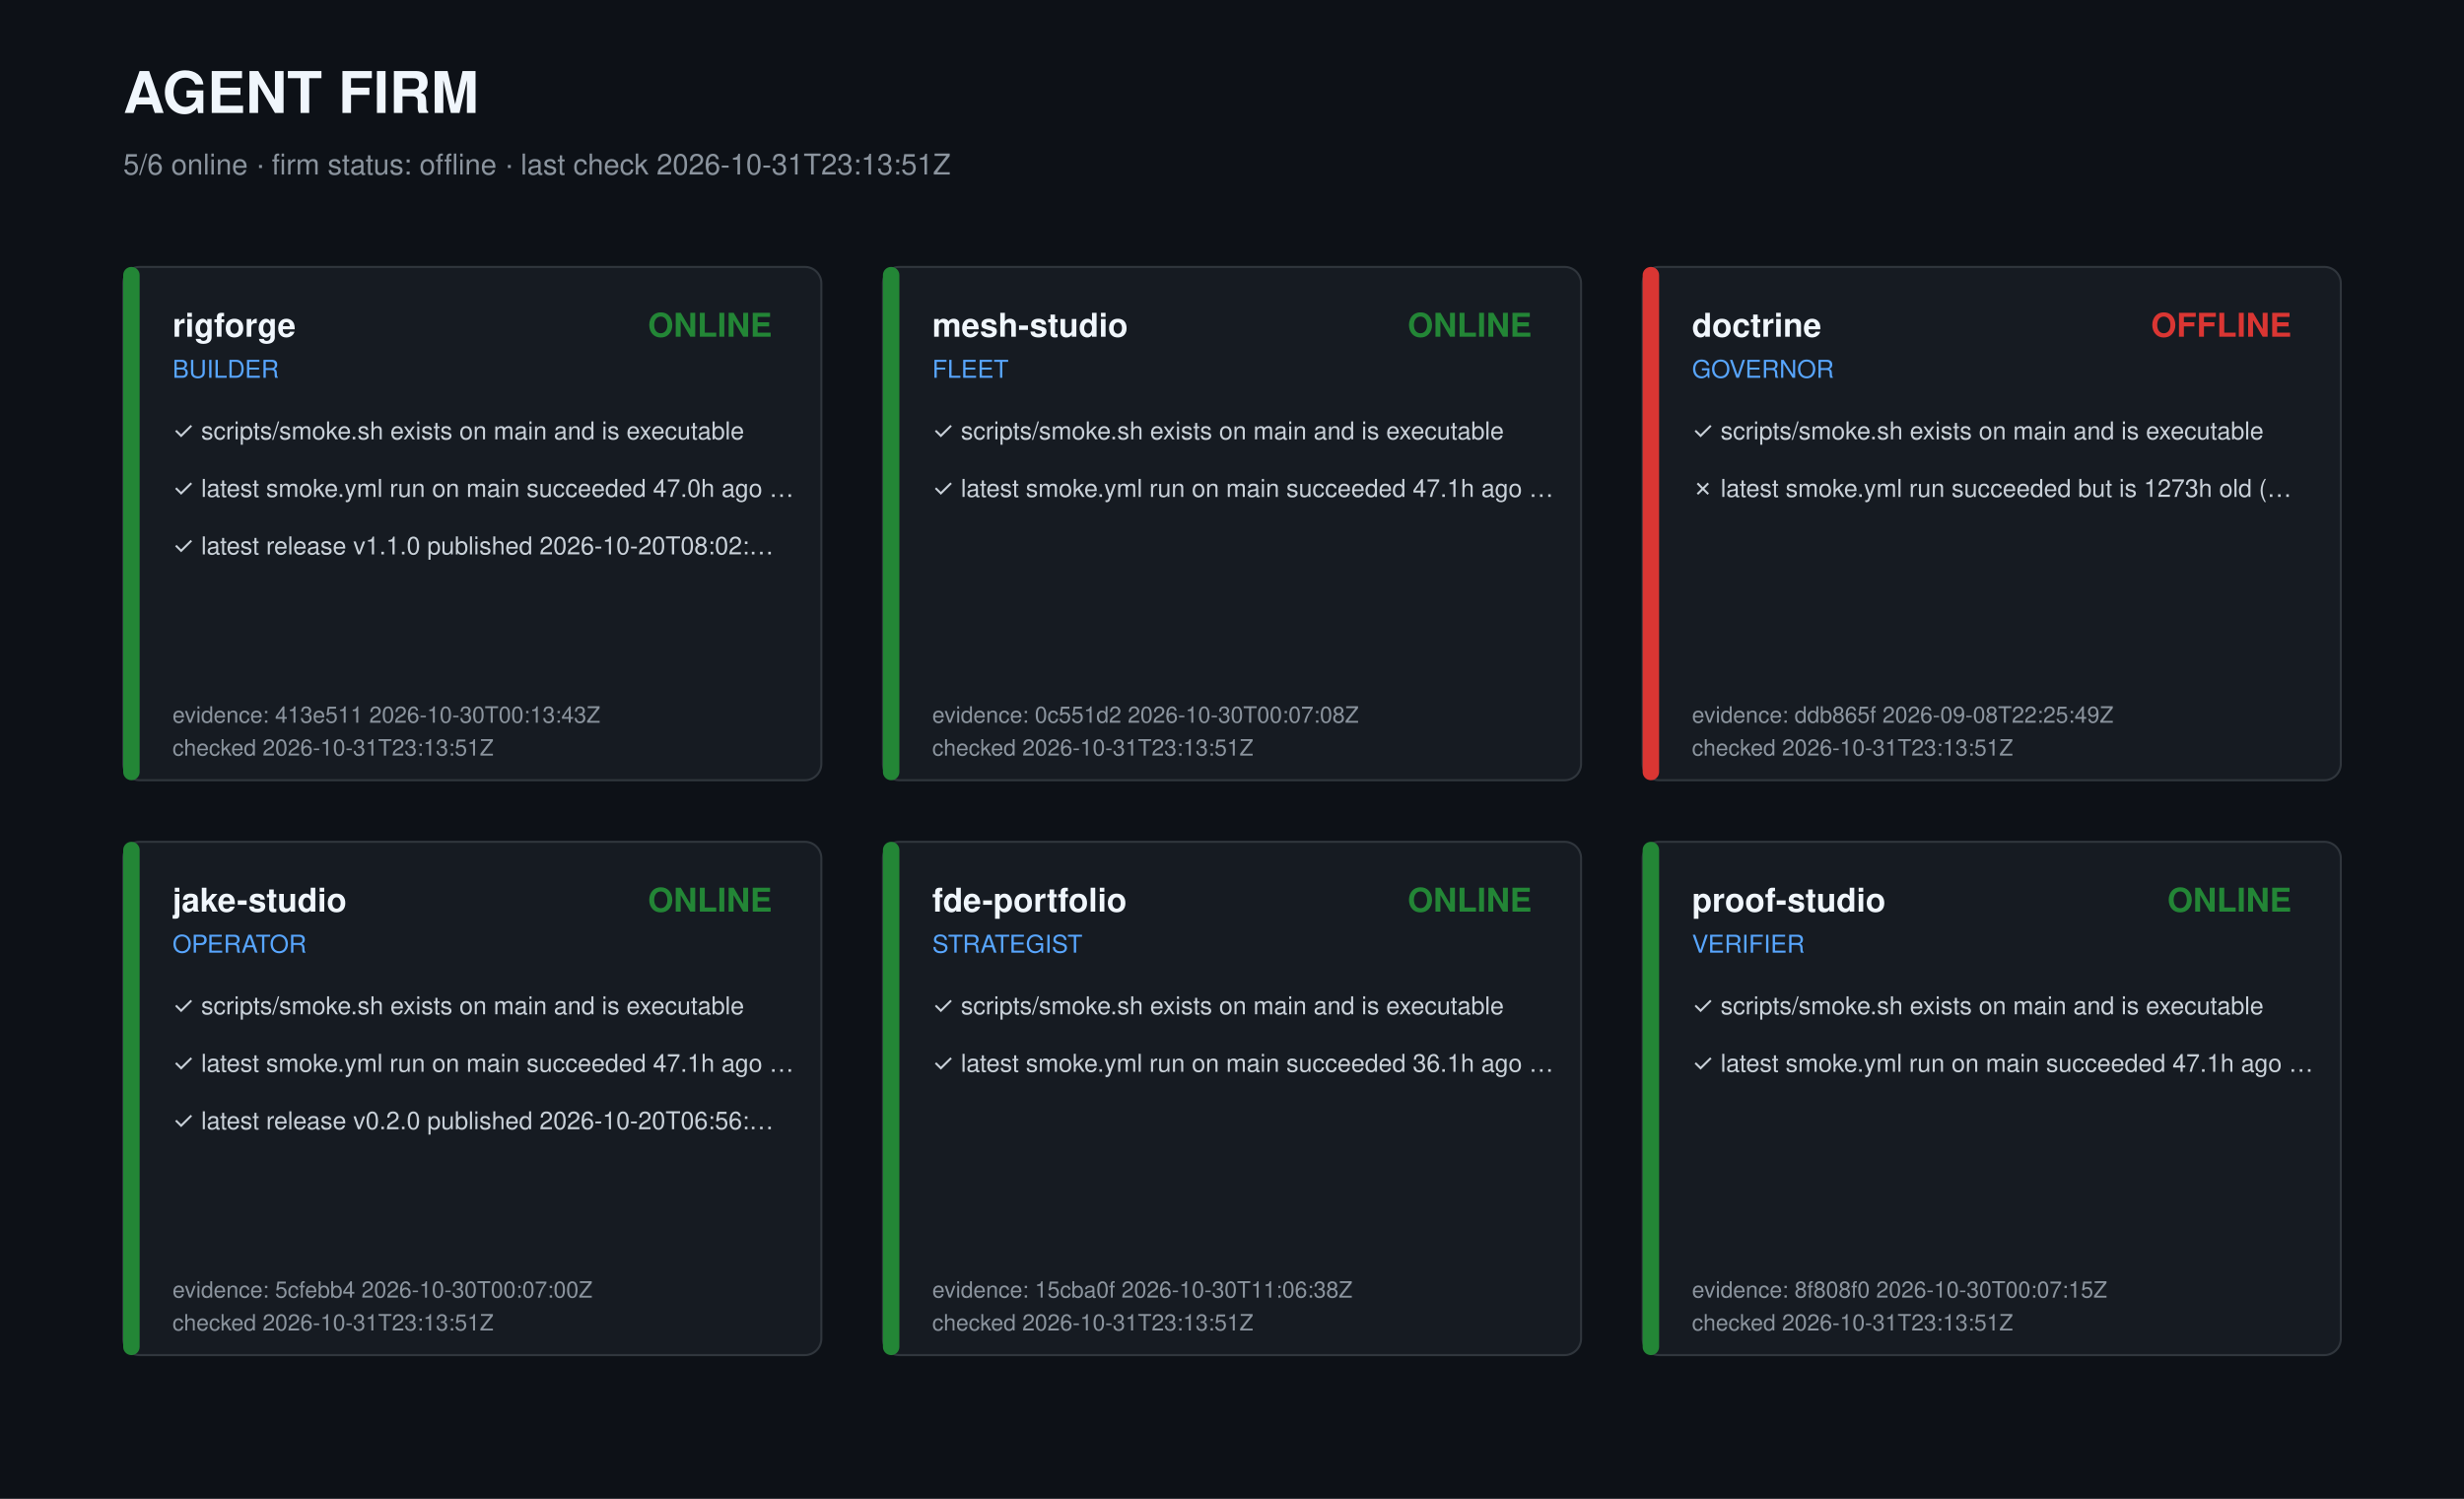
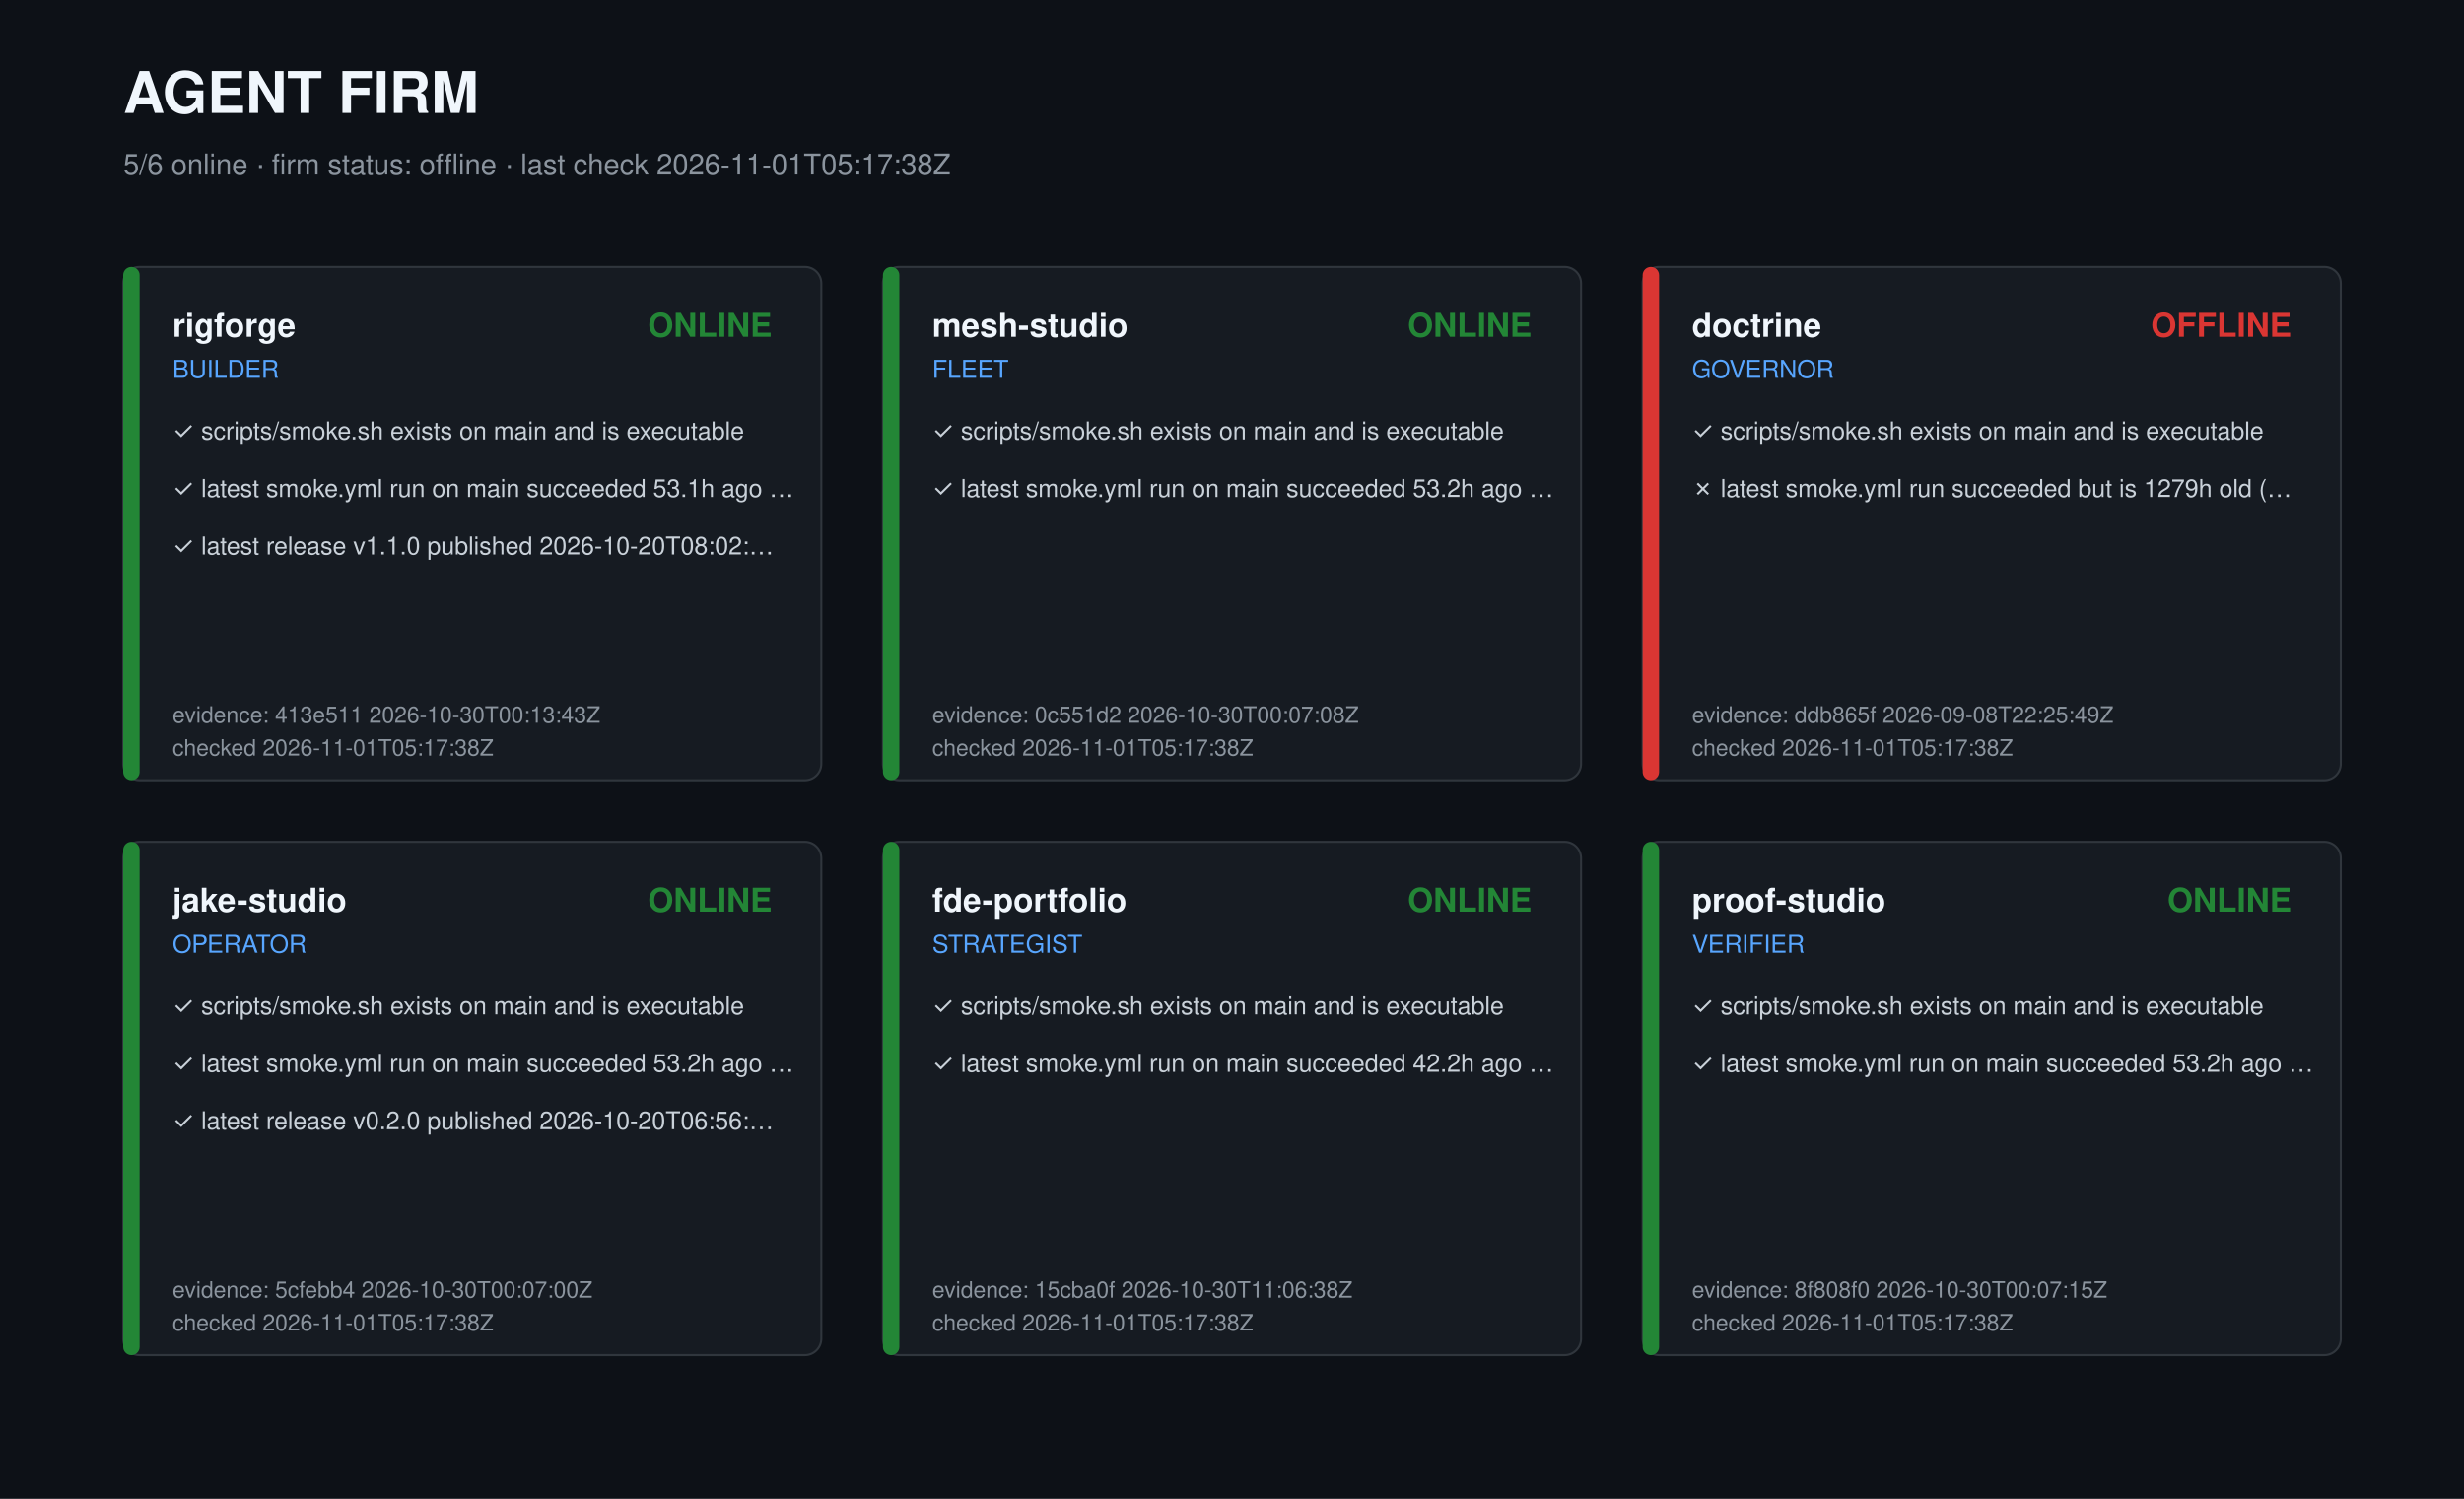
<svg xmlns="http://www.w3.org/2000/svg" width="1200" height="730" viewBox="0 0 1200 730" role="img" aria-label="Agent firm dashboard">
  <style>text{font-family:-apple-system,Segoe UI,Helvetica,Arial,sans-serif;fill:#c9d1d9}.t{font-size:28px;font-weight:700;fill:#f0f6fc}.s{font-size:14px;fill:#8b949e}.r{font-size:16px;font-weight:600;fill:#f0f6fc}.k{font-size:12px;fill:#58a6ff}.c{font-size:12px}.m{font-size:11px;fill:#8b949e}</style>
  <rect width="1200" height="730" fill="#0d1117" />
  <text class="t" x="60" y="55">AGENT FIRM</text>
-   <text class="s" x="60" y="85">5/6 online · firm status: offline · last check 2026-10-31T23:13:51Z</text>
+   <text class="s" x="60" y="85">5/6 online · firm status: offline · last check 2026-11-01T05:17:38Z</text>
  <g transform="translate(60,130)">
    <rect width="340" height="250" rx="8" fill="#161b22" stroke="#30363d" />
    <rect width="8" height="250" rx="4" fill="#238636" />
    <text class="r" x="24" y="34">rigforge</text>
    <text class="k" x="24" y="54">BUILDER</text>
    <text class="r" x="316" y="34" text-anchor="end" fill="#238636" style="fill:#238636">ONLINE</text>
    <text class="c" x="24" y="84">✓ scripts/smoke.sh exists on main and is executable</text>
-     <text class="c" x="24" y="112">✓ latest smoke.yml run on main succeeded 47.0h ago …</text>
+     <text class="c" x="24" y="112">✓ latest smoke.yml run on main succeeded 53.1h ago …</text>
    <text class="c" x="24" y="140">✓ latest release v1.1.0 published 2026-10-20T08:02:…</text>
    <text class="m" x="24" y="222">evidence: 413e511 2026-10-30T00:13:43Z</text>
-     <text class="m" x="24" y="238">checked 2026-10-31T23:13:51Z</text>
+     <text class="m" x="24" y="238">checked 2026-11-01T05:17:38Z</text>
  </g>
  <g transform="translate(430,130)">
    <rect width="340" height="250" rx="8" fill="#161b22" stroke="#30363d" />
    <rect width="8" height="250" rx="4" fill="#238636" />
    <text class="r" x="24" y="34">mesh-studio</text>
    <text class="k" x="24" y="54">FLEET</text>
    <text class="r" x="316" y="34" text-anchor="end" fill="#238636" style="fill:#238636">ONLINE</text>
    <text class="c" x="24" y="84">✓ scripts/smoke.sh exists on main and is executable</text>
-     <text class="c" x="24" y="112">✓ latest smoke.yml run on main succeeded 47.1h ago …</text>
+     <text class="c" x="24" y="112">✓ latest smoke.yml run on main succeeded 53.2h ago …</text>
    <text class="m" x="24" y="222">evidence: 0c551d2 2026-10-30T00:07:08Z</text>
-     <text class="m" x="24" y="238">checked 2026-10-31T23:13:51Z</text>
+     <text class="m" x="24" y="238">checked 2026-11-01T05:17:38Z</text>
  </g>
  <g transform="translate(800,130)">
    <rect width="340" height="250" rx="8" fill="#161b22" stroke="#30363d" />
    <rect width="8" height="250" rx="4" fill="#da3633" />
    <text class="r" x="24" y="34">doctrine</text>
    <text class="k" x="24" y="54">GOVERNOR</text>
    <text class="r" x="316" y="34" text-anchor="end" fill="#da3633" style="fill:#da3633">OFFLINE</text>
    <text class="c" x="24" y="84">✓ scripts/smoke.sh exists on main and is executable</text>
-     <text class="c" x="24" y="112">✗ latest smoke.yml run succeeded but is 1273h old (…</text>
+     <text class="c" x="24" y="112">✗ latest smoke.yml run succeeded but is 1279h old (…</text>
    <text class="m" x="24" y="222">evidence: ddb865f 2026-09-08T22:25:49Z</text>
-     <text class="m" x="24" y="238">checked 2026-10-31T23:13:51Z</text>
+     <text class="m" x="24" y="238">checked 2026-11-01T05:17:38Z</text>
  </g>
  <g transform="translate(60,410)">
    <rect width="340" height="250" rx="8" fill="#161b22" stroke="#30363d" />
    <rect width="8" height="250" rx="4" fill="#238636" />
    <text class="r" x="24" y="34">jake-studio</text>
    <text class="k" x="24" y="54">OPERATOR</text>
    <text class="r" x="316" y="34" text-anchor="end" fill="#238636" style="fill:#238636">ONLINE</text>
    <text class="c" x="24" y="84">✓ scripts/smoke.sh exists on main and is executable</text>
-     <text class="c" x="24" y="112">✓ latest smoke.yml run on main succeeded 47.1h ago …</text>
+     <text class="c" x="24" y="112">✓ latest smoke.yml run on main succeeded 53.2h ago …</text>
    <text class="c" x="24" y="140">✓ latest release v0.2.0 published 2026-10-20T06:56:…</text>
    <text class="m" x="24" y="222">evidence: 5cfebb4 2026-10-30T00:07:00Z</text>
-     <text class="m" x="24" y="238">checked 2026-10-31T23:13:51Z</text>
+     <text class="m" x="24" y="238">checked 2026-11-01T05:17:38Z</text>
  </g>
  <g transform="translate(430,410)">
    <rect width="340" height="250" rx="8" fill="#161b22" stroke="#30363d" />
    <rect width="8" height="250" rx="4" fill="#238636" />
    <text class="r" x="24" y="34">fde-portfolio</text>
    <text class="k" x="24" y="54">STRATEGIST</text>
    <text class="r" x="316" y="34" text-anchor="end" fill="#238636" style="fill:#238636">ONLINE</text>
    <text class="c" x="24" y="84">✓ scripts/smoke.sh exists on main and is executable</text>
-     <text class="c" x="24" y="112">✓ latest smoke.yml run on main succeeded 36.1h ago …</text>
+     <text class="c" x="24" y="112">✓ latest smoke.yml run on main succeeded 42.2h ago …</text>
    <text class="m" x="24" y="222">evidence: 15cba0f 2026-10-30T11:06:38Z</text>
-     <text class="m" x="24" y="238">checked 2026-10-31T23:13:51Z</text>
+     <text class="m" x="24" y="238">checked 2026-11-01T05:17:38Z</text>
  </g>
  <g transform="translate(800,410)">
    <rect width="340" height="250" rx="8" fill="#161b22" stroke="#30363d" />
    <rect width="8" height="250" rx="4" fill="#238636" />
    <text class="r" x="24" y="34">proof-studio</text>
    <text class="k" x="24" y="54">VERIFIER</text>
    <text class="r" x="316" y="34" text-anchor="end" fill="#238636" style="fill:#238636">ONLINE</text>
    <text class="c" x="24" y="84">✓ scripts/smoke.sh exists on main and is executable</text>
-     <text class="c" x="24" y="112">✓ latest smoke.yml run on main succeeded 47.1h ago …</text>
+     <text class="c" x="24" y="112">✓ latest smoke.yml run on main succeeded 53.2h ago …</text>
    <text class="m" x="24" y="222">evidence: 8f808f0 2026-10-30T00:07:15Z</text>
-     <text class="m" x="24" y="238">checked 2026-10-31T23:13:51Z</text>
+     <text class="m" x="24" y="238">checked 2026-11-01T05:17:38Z</text>
  </g>
</svg>
